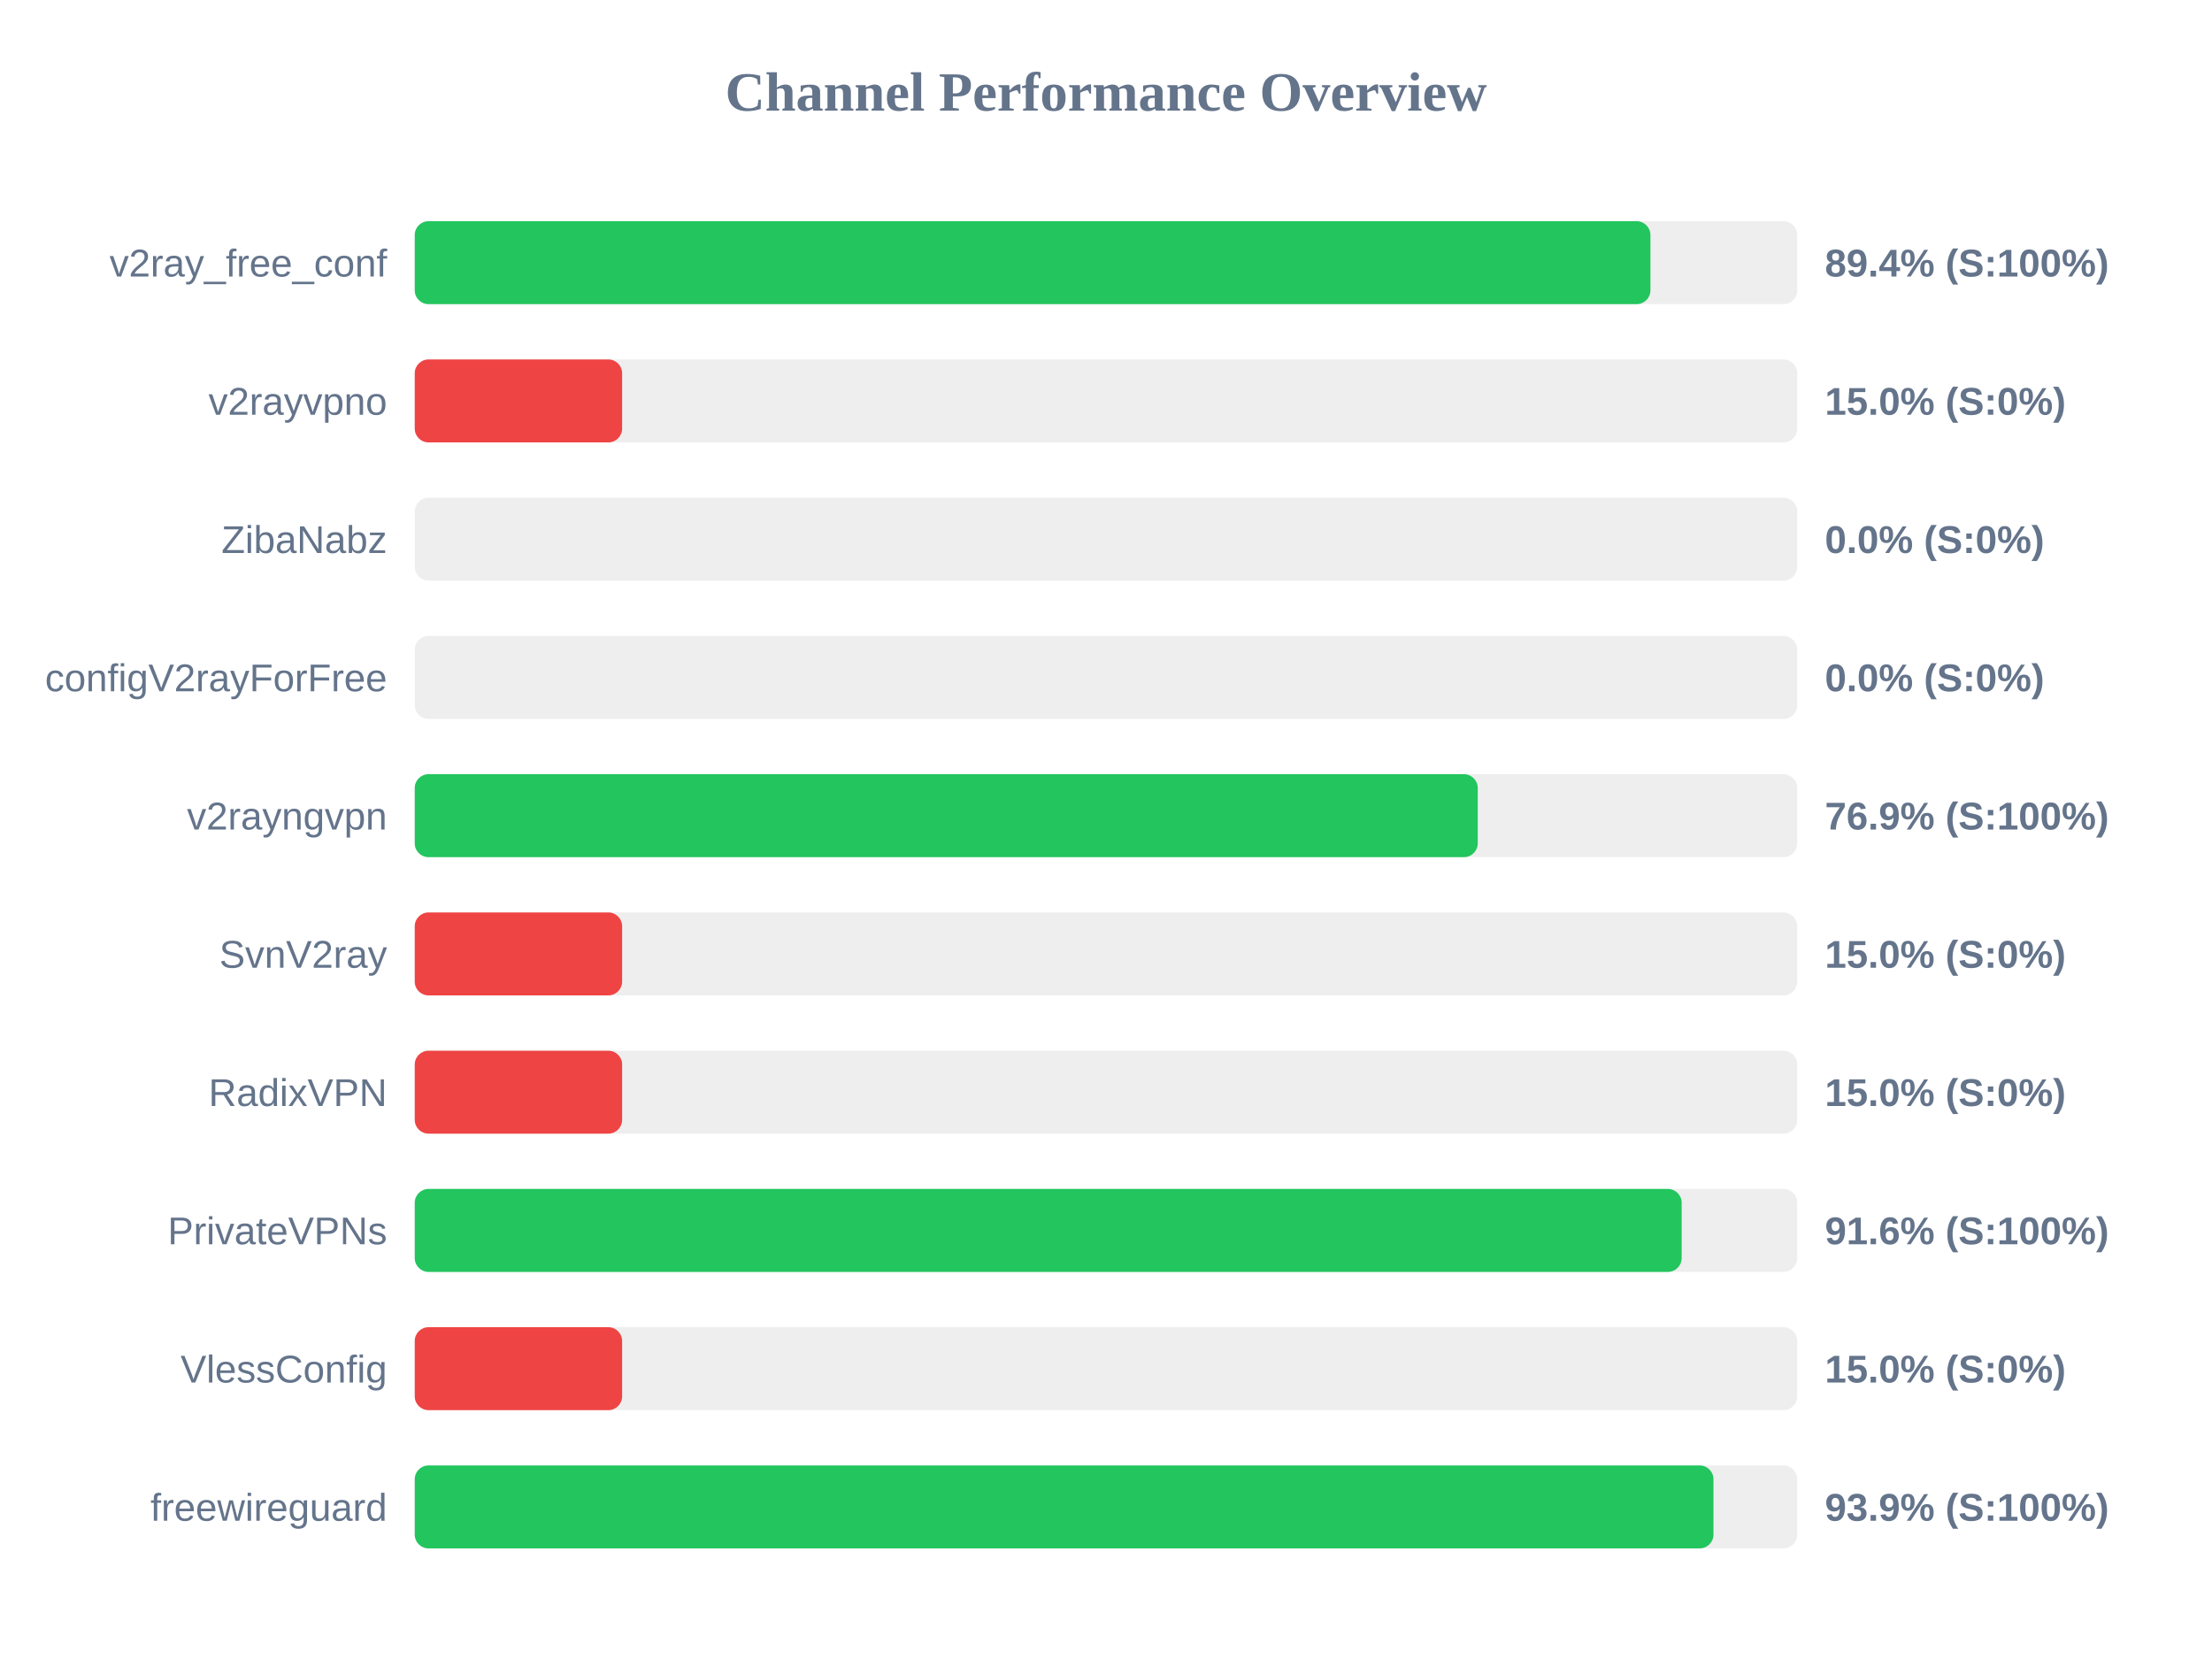
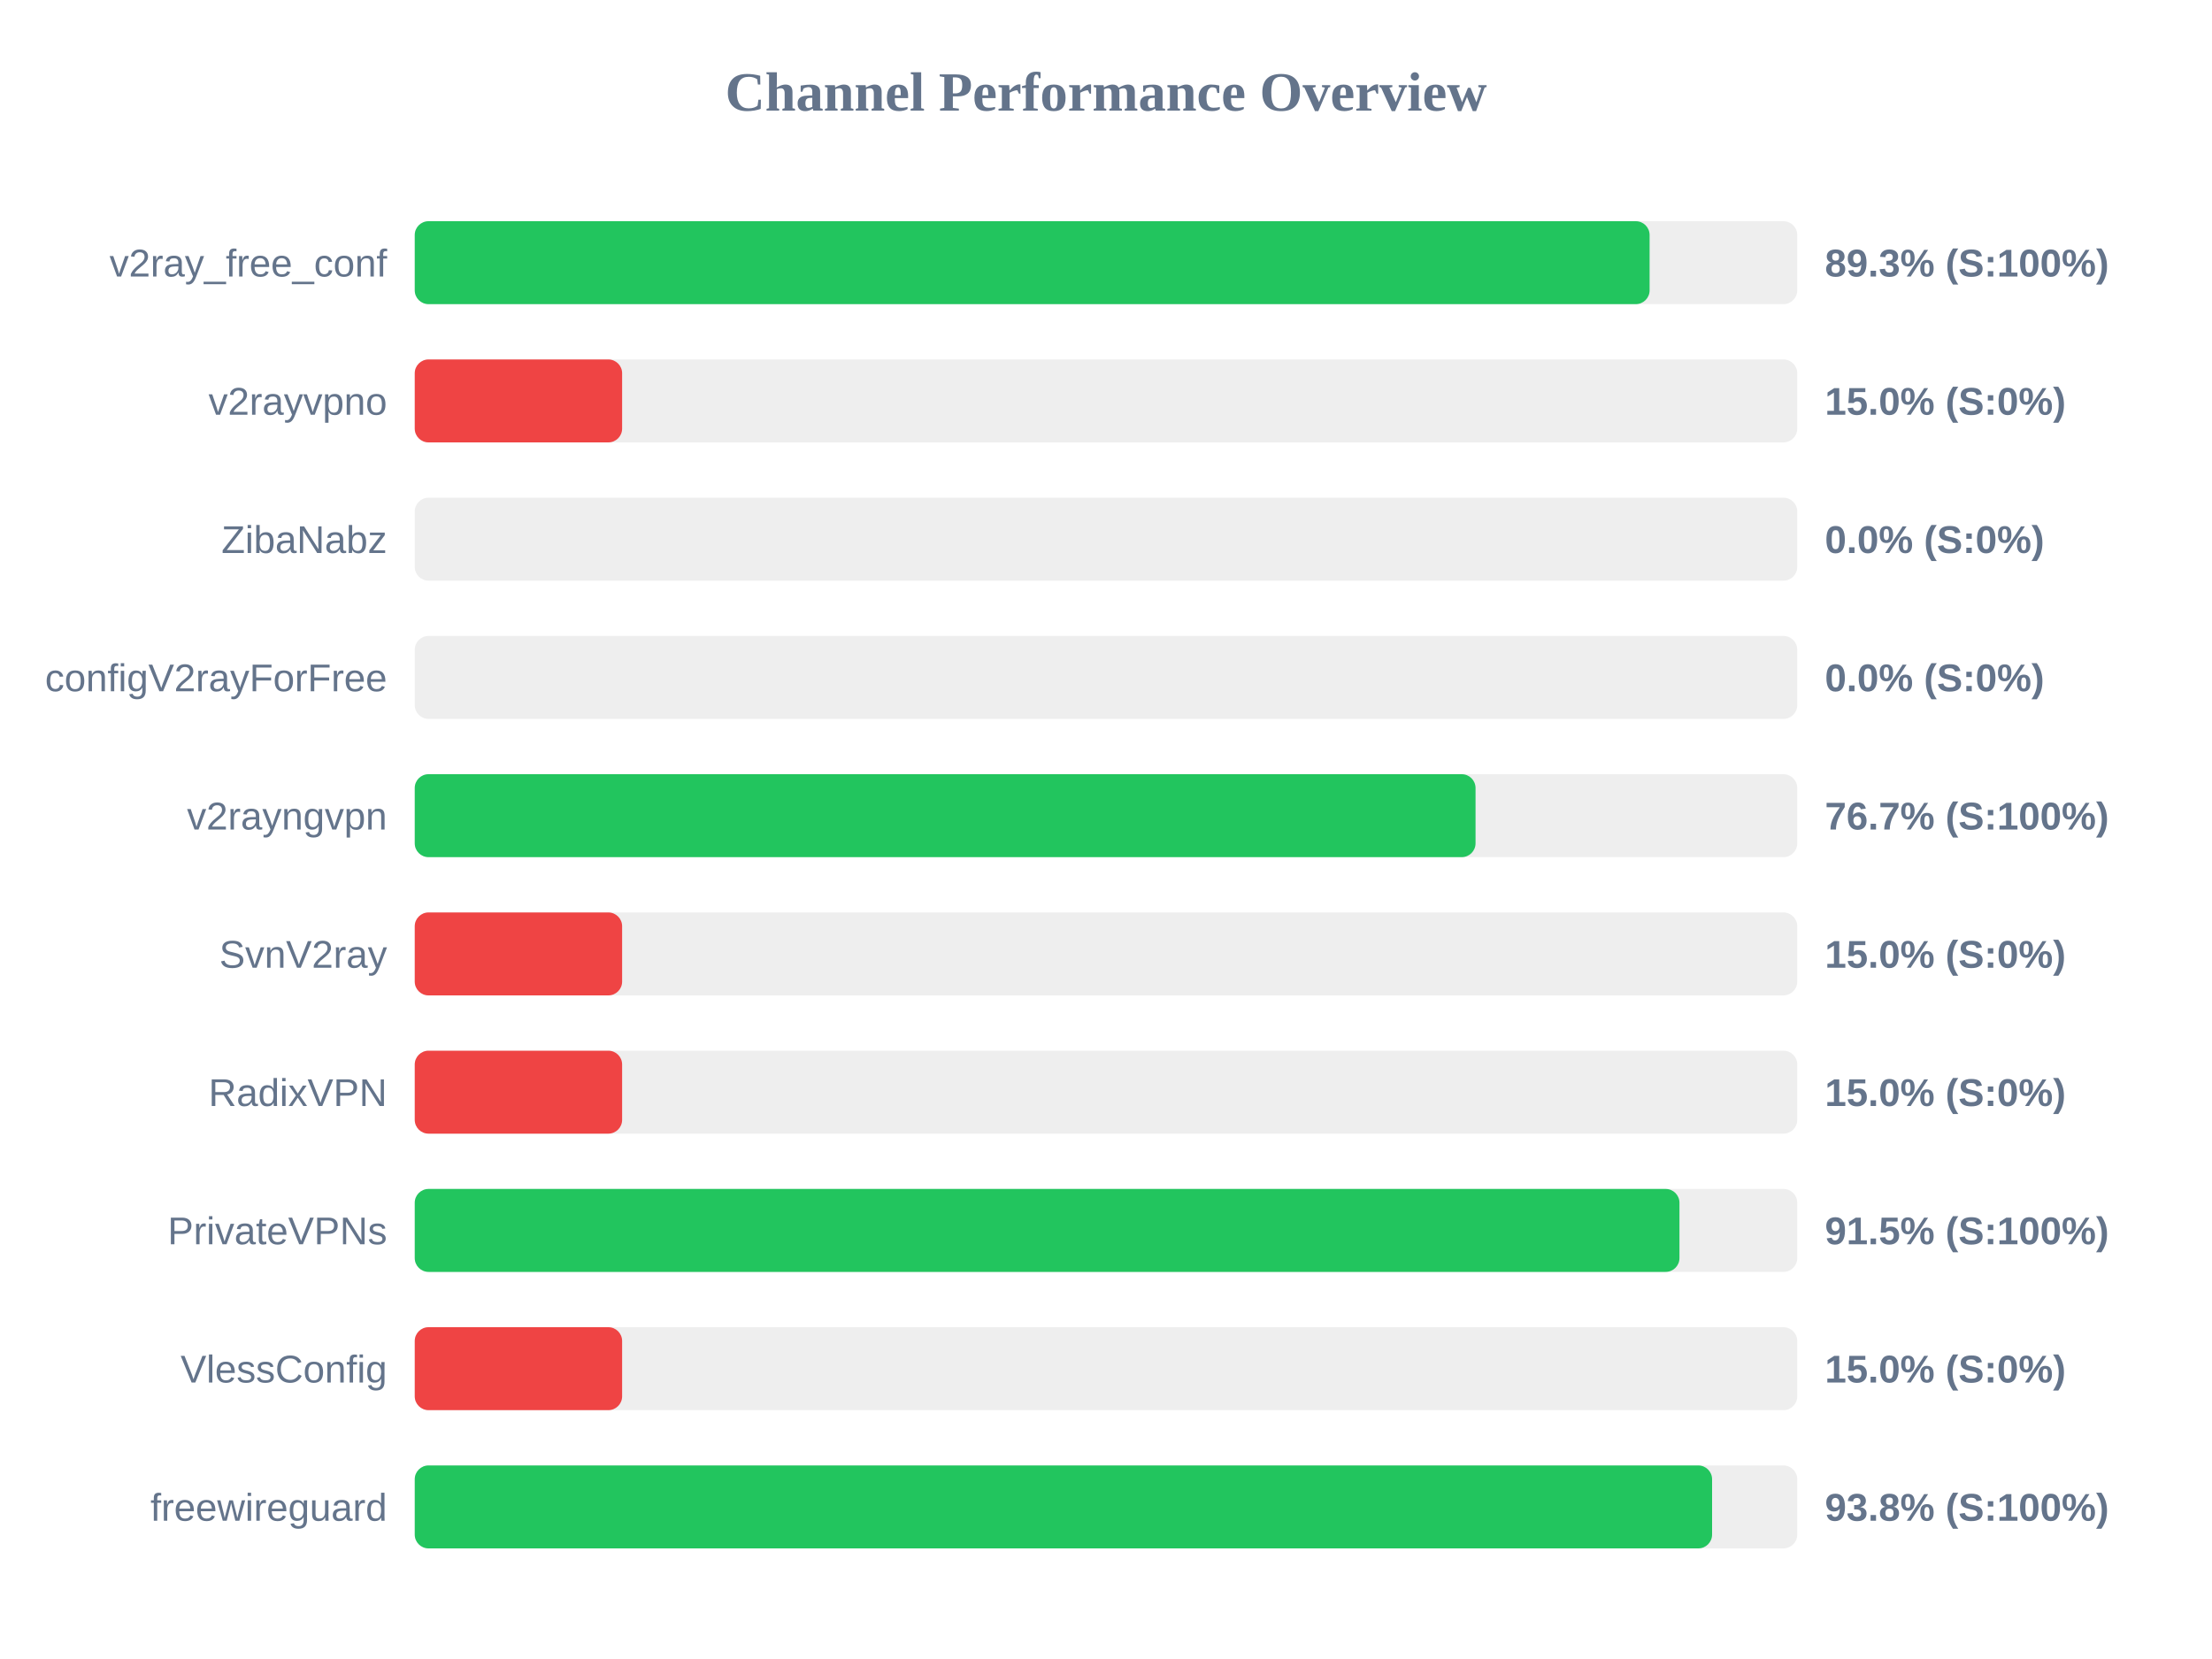
<svg xmlns="http://www.w3.org/2000/svg" width="800" height="600" version="1.1">
  <style>
        .row { font: 14px Arial; fill: #64748b; }
        .score { font: bold 14px Arial; fill: #64748b; }
    </style>
  <text x="400" y="40" text-anchor="middle" font-size="20px" font-weight="bold" fill="#64748b">Channel Performance Overview</text>
  <rect x="150" y="80" width="500" height="30" fill="#eee" rx="5" />
-   <rect x="150" y="80" width="446.9" height="30" fill="#22c55e" rx="5" />
+   <rect x="150" y="80" width="446.6" height="30" fill="#22c55e" rx="5" />
  <text x="140" y="100" text-anchor="end" class="row">v2ray_free_conf</text>
-   <text x="660" y="100" text-anchor="start" class="score">89.4% (S:100%)</text>
+   <text x="660" y="100" text-anchor="start" class="score">89.3% (S:100%)</text>
  <rect x="150" y="130" width="500" height="30" fill="#eee" rx="5" />
  <rect x="150" y="130" width="75.0" height="30" fill="#ef4444" rx="5" />
  <text x="140" y="150" text-anchor="end" class="row">v2rayvpno</text>
  <text x="660" y="150" text-anchor="start" class="score">15.0% (S:0%)</text>
  <rect x="150" y="180" width="500" height="30" fill="#eee" rx="5" />
  <rect x="150" y="180" width="0.0" height="30" fill="#ef4444" rx="5" />
  <text x="140" y="200" text-anchor="end" class="row">ZibaNabz</text>
  <text x="660" y="200" text-anchor="start" class="score">0.0% (S:0%)</text>
  <rect x="150" y="230" width="500" height="30" fill="#eee" rx="5" />
  <rect x="150" y="230" width="0.0" height="30" fill="#ef4444" rx="5" />
  <text x="140" y="250" text-anchor="end" class="row">configV2rayForFree</text>
  <text x="660" y="250" text-anchor="start" class="score">0.0% (S:0%)</text>
  <rect x="150" y="280" width="500" height="30" fill="#eee" rx="5" />
-   <rect x="150" y="280" width="384.45" height="30" fill="#22c55e" rx="5" />
+   <rect x="150" y="280" width="383.65" height="30" fill="#22c55e" rx="5" />
  <text x="140" y="300" text-anchor="end" class="row">v2rayngvpn</text>
-   <text x="660" y="300" text-anchor="start" class="score">76.9% (S:100%)</text>
+   <text x="660" y="300" text-anchor="start" class="score">76.7% (S:100%)</text>
  <rect x="150" y="330" width="500" height="30" fill="#eee" rx="5" />
  <rect x="150" y="330" width="75.0" height="30" fill="#ef4444" rx="5" />
  <text x="140" y="350" text-anchor="end" class="row">SvnV2ray</text>
  <text x="660" y="350" text-anchor="start" class="score">15.0% (S:0%)</text>
  <rect x="150" y="380" width="500" height="30" fill="#eee" rx="5" />
  <rect x="150" y="380" width="75.0" height="30" fill="#ef4444" rx="5" />
  <text x="140" y="400" text-anchor="end" class="row">RadixVPN</text>
  <text x="660" y="400" text-anchor="start" class="score">15.0% (S:0%)</text>
  <rect x="150" y="430" width="500" height="30" fill="#eee" rx="5" />
-   <rect x="150" y="430" width="458.2" height="30" fill="#22c55e" rx="5" />
+   <rect x="150" y="430" width="457.4" height="30" fill="#22c55e" rx="5" />
  <text x="140" y="450" text-anchor="end" class="row">PrivateVPNs</text>
-   <text x="660" y="450" text-anchor="start" class="score">91.6% (S:100%)</text>
+   <text x="660" y="450" text-anchor="start" class="score">91.5% (S:100%)</text>
  <rect x="150" y="480" width="500" height="30" fill="#eee" rx="5" />
  <rect x="150" y="480" width="75.0" height="30" fill="#ef4444" rx="5" />
  <text x="140" y="500" text-anchor="end" class="row">VlessConfig</text>
  <text x="660" y="500" text-anchor="start" class="score">15.0% (S:0%)</text>
  <rect x="150" y="530" width="500" height="30" fill="#eee" rx="5" />
-   <rect x="150" y="530" width="469.7" height="30" fill="#22c55e" rx="5" />
+   <rect x="150" y="530" width="469.2" height="30" fill="#22c55e" rx="5" />
  <text x="140" y="550" text-anchor="end" class="row">freewireguard</text>
-   <text x="660" y="550" text-anchor="start" class="score">93.9% (S:100%)</text>
+   <text x="660" y="550" text-anchor="start" class="score">93.8% (S:100%)</text>
</svg>
